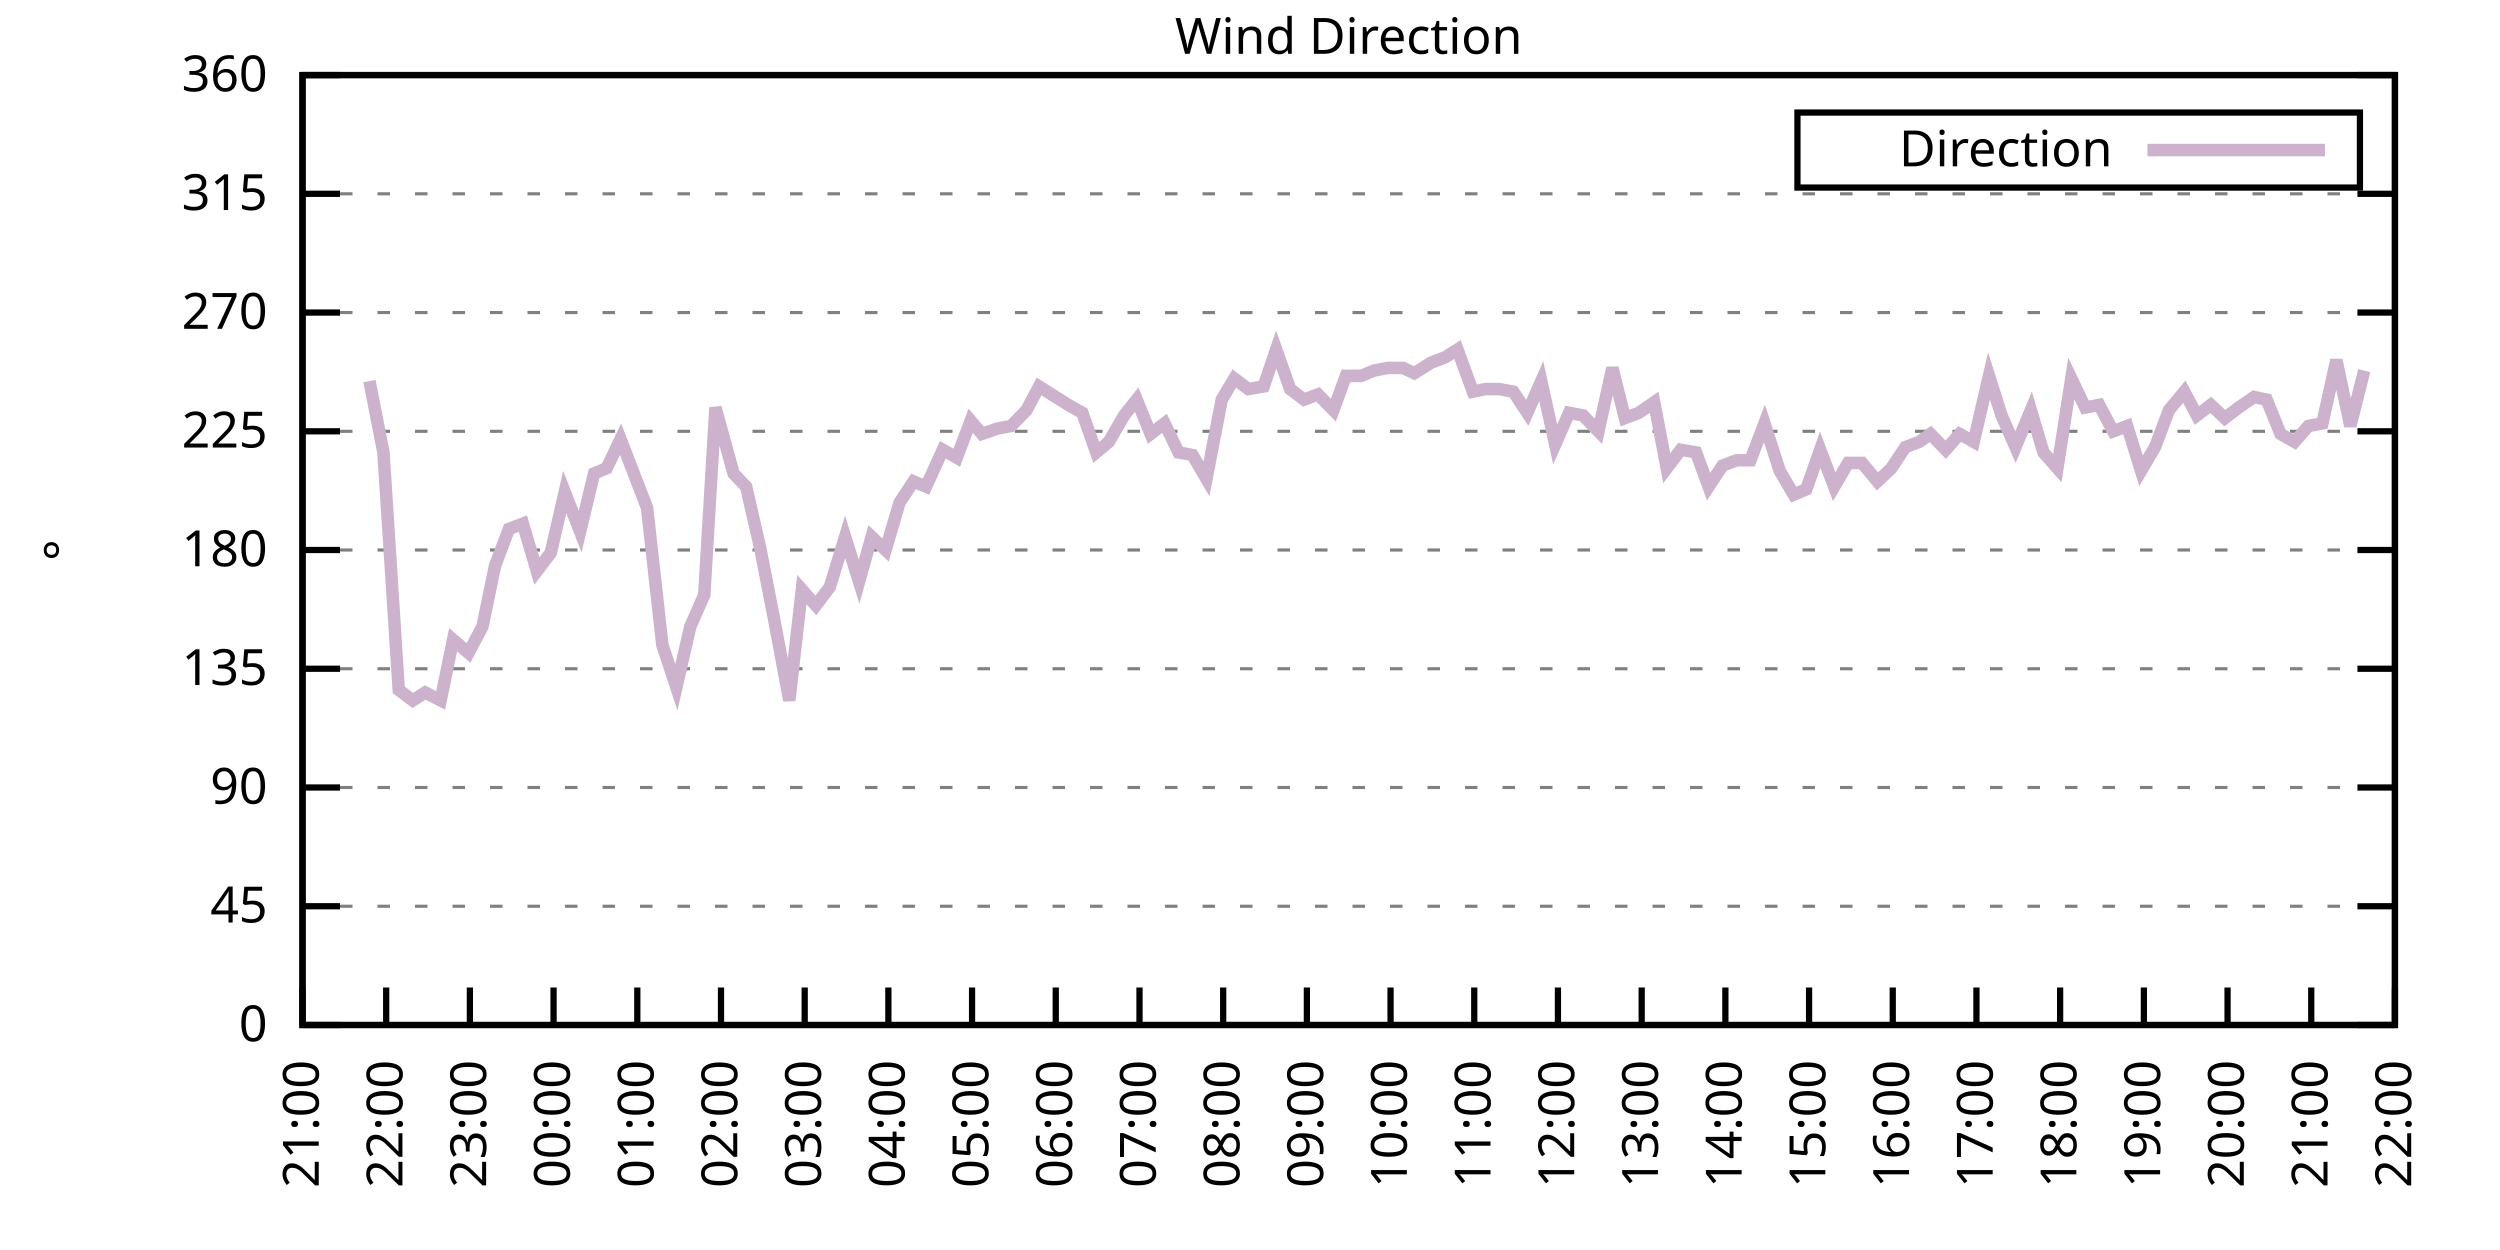
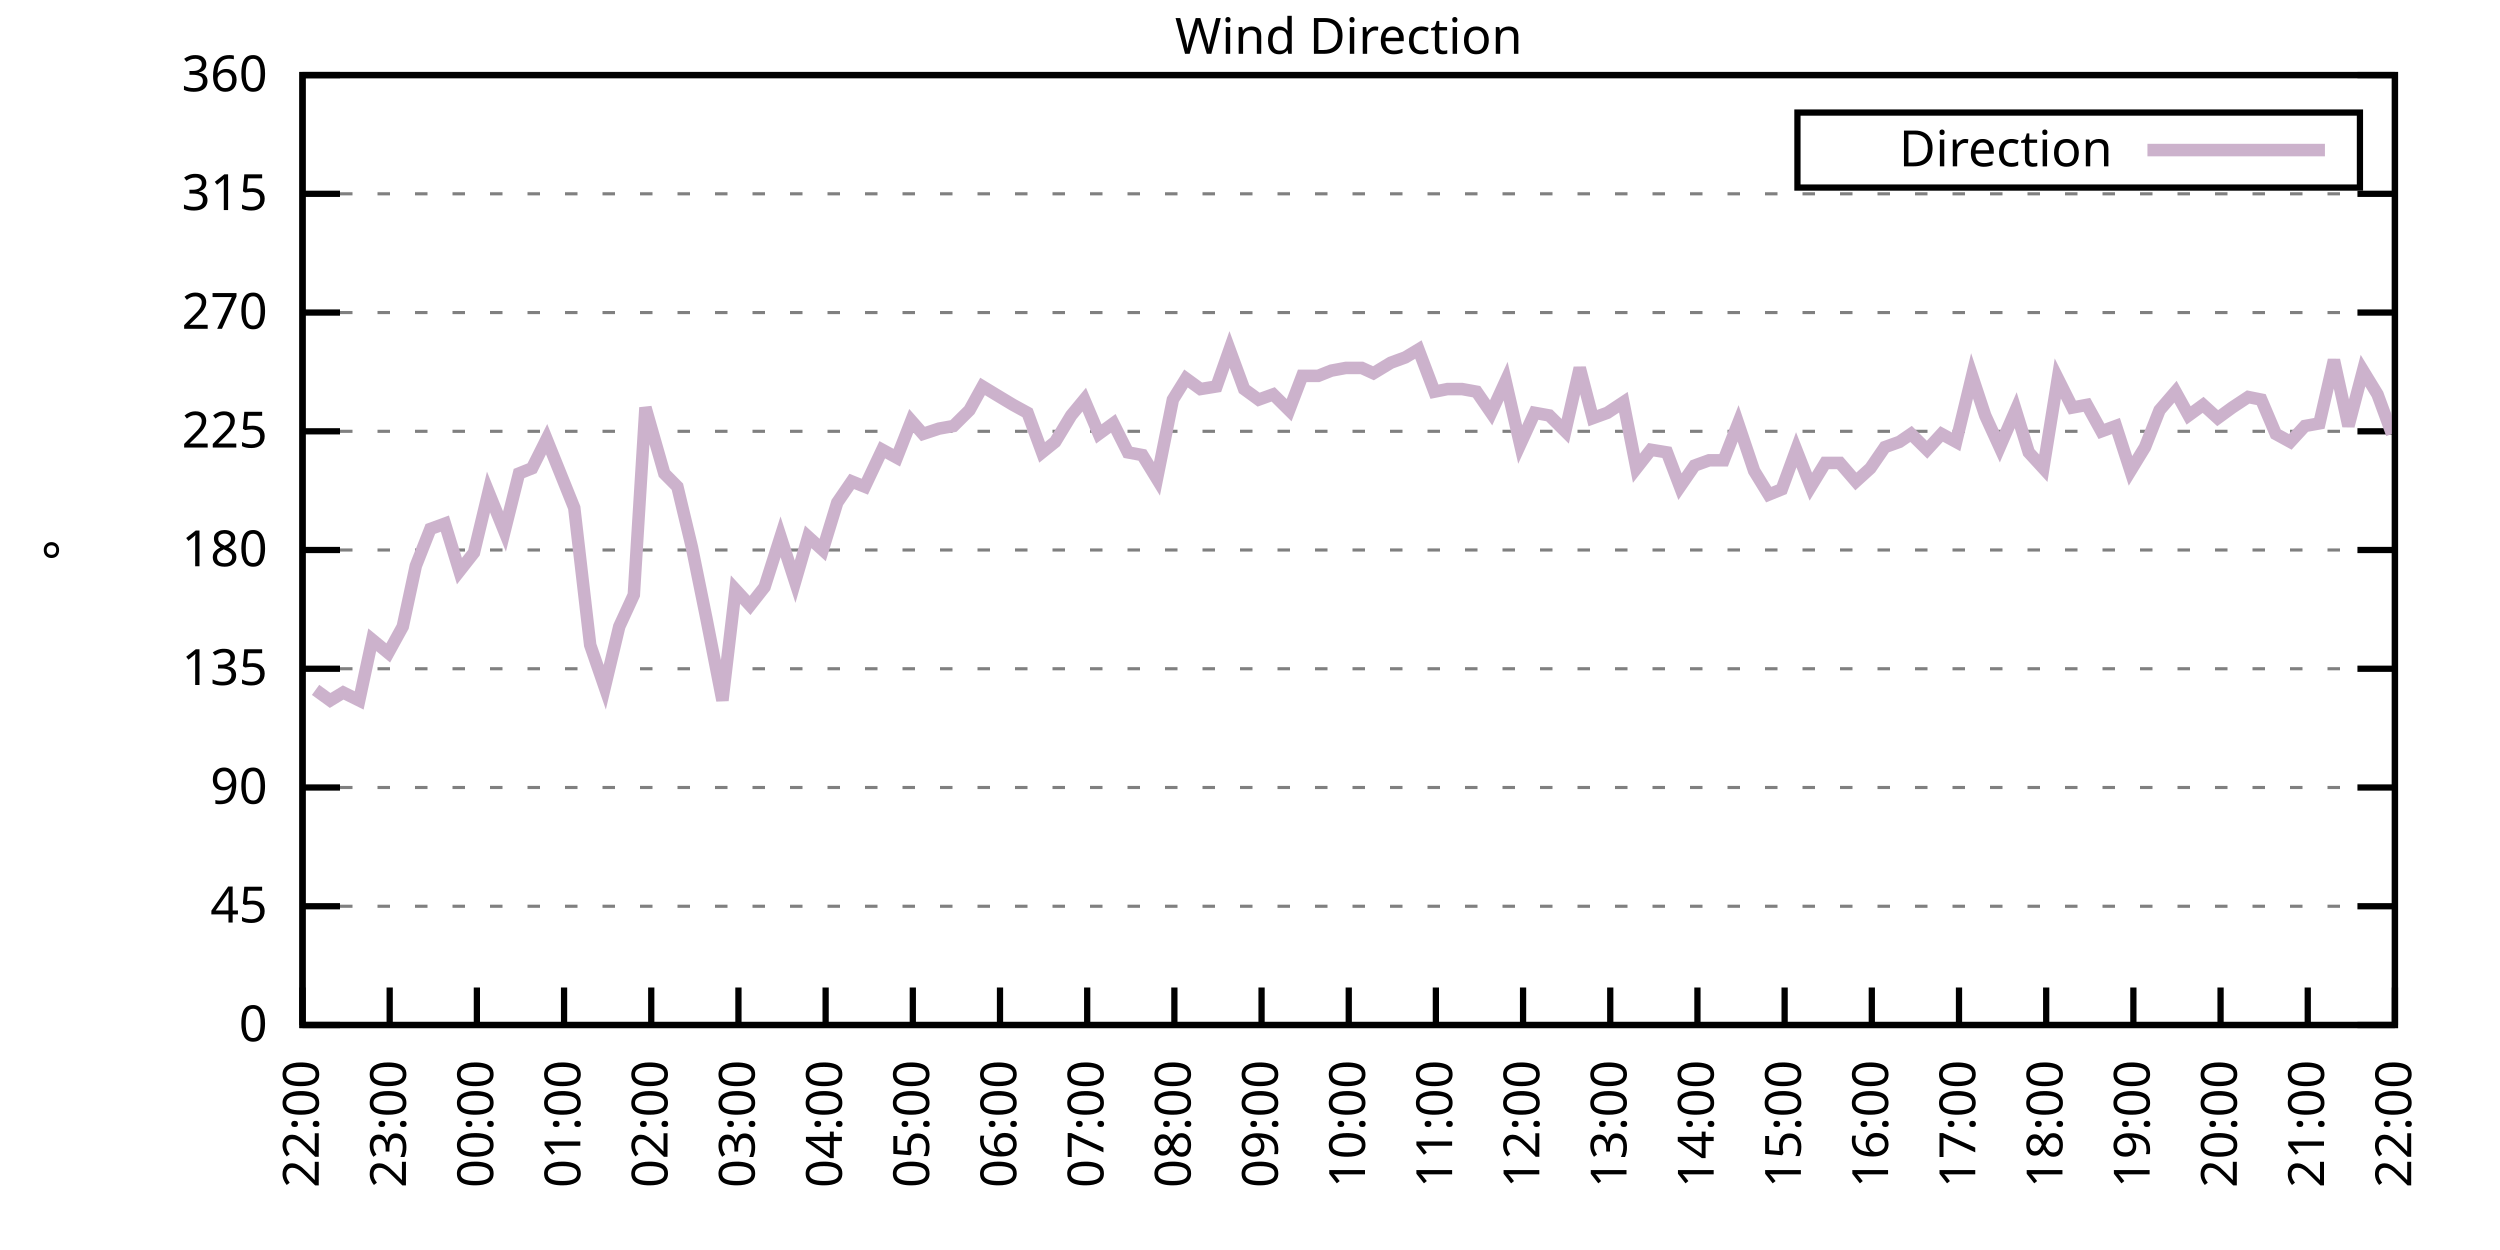
<svg xmlns="http://www.w3.org/2000/svg" xmlns:xlink="http://www.w3.org/1999/xlink" width="400" height="200" viewBox="0 0 400 200">
  <g id="gnuplot_canvas">
    <rect x="0" y="0" width="400" height="200" fill="none" />
    <defs>
      <circle id="gpDot" r="0.5" stroke-width="0.5" stroke="currentColor" />
      <path id="gpPt0" stroke-width="0.333" stroke="currentColor" d="M-1,0 h2 M0,-1 v2" />
      <path id="gpPt1" stroke-width="0.333" stroke="currentColor" d="M-1,-1 L1,1 M1,-1 L-1,1" />
      <path id="gpPt2" stroke-width="0.333" stroke="currentColor" d="M-1,0 L1,0 M0,-1 L0,1 M-1,-1 L1,1 M-1,1 L1,-1" />
      <rect id="gpPt3" stroke-width="0.333" stroke="currentColor" x="-1" y="-1" width="2" height="2" />
      <rect id="gpPt4" stroke-width="0.333" stroke="currentColor" fill="currentColor" x="-1" y="-1" width="2" height="2" />
      <circle id="gpPt5" stroke-width="0.333" stroke="currentColor" cx="0" cy="0" r="1" />
      <use xlink:href="#gpPt5" id="gpPt6" fill="currentColor" stroke="none" />
      <path id="gpPt7" stroke-width="0.333" stroke="currentColor" d="M0,-1.33 L-1.33,0.67 L1.33,0.67 z" />
      <use xlink:href="#gpPt7" id="gpPt8" fill="currentColor" stroke="none" />
      <use xlink:href="#gpPt7" id="gpPt9" stroke="currentColor" transform="rotate(180)" />
      <use xlink:href="#gpPt9" id="gpPt10" fill="currentColor" stroke="none" />
      <use xlink:href="#gpPt3" id="gpPt11" stroke="currentColor" transform="rotate(45)" />
      <use xlink:href="#gpPt11" id="gpPt12" fill="currentColor" stroke="none" />
      <path id="gpPt13" stroke-width="0.333" stroke="currentColor" d="M0,1.330 L1.265,0.411 L0.782,-1.067 L-0.782,-1.076 L-1.265,0.411 z" />
      <use xlink:href="#gpPt13" id="gpPt14" fill="currentColor" stroke="none" />
      <filter id="textbox" filterUnits="objectBoundingBox" x="0" y="0" height="1" width="1">
        <feFlood flood-color="white" flood-opacity="1" result="bgnd" />
        <feComposite in="SourceGraphic" in2="bgnd" operator="atop" />
      </filter>
      <filter id="greybox" filterUnits="objectBoundingBox" x="0" y="0" height="1" width="1">
        <feFlood flood-color="lightgrey" flood-opacity="1" result="grey" />
        <feComposite in="SourceGraphic" in2="grey" operator="atop" />
      </filter>
    </defs>
    <g fill="none" color="white" stroke="currentColor" stroke-width="1.00" stroke-linecap="butt" stroke-linejoin="miter">
</g>
    <g fill="none" color="black" stroke="currentColor" stroke-width="1.00" stroke-linecap="butt" stroke-linejoin="miter">
      <g stroke="none" shape-rendering="crispEdges">
        <polygon fill="rgb(255, 255, 255)" points="48.40,164.00 383.18,164.00 383.18,12.02 48.40,12.02 " />
      </g>
    </g>
    <g fill="none" color="black" stroke="currentColor" stroke-width="1.00" stroke-linecap="butt" stroke-linejoin="miter">
</g>
    <g fill="none" color="black" stroke="black" stroke-width="0.50" stroke-linecap="butt" stroke-linejoin="miter">
</g>
    <g fill="none" color="gray" stroke="currentColor" stroke-width="0.50" stroke-linecap="butt" stroke-linejoin="miter">
      <path stroke="gray" stroke-dasharray="2,4" class="gridline" d="M48.40,164.00 L383.19,164.00  " />
    </g>
    <g fill="none" color="gray" stroke="gray" stroke-width="1.00" stroke-linecap="butt" stroke-linejoin="miter">
</g>
    <g fill="none" color="black" stroke="currentColor" stroke-width="1.00" stroke-linecap="butt" stroke-linejoin="miter">
      <path stroke="black" d="M48.40,164.00 L54.40,164.00 M383.19,164.00 L377.19,164.00  " />
      <g transform="translate(42.80,166.60)" stroke="none" fill="black" font-family="Sans" font-size="8.00" text-anchor="end">
        <text>
          <tspan font-family="Sans"> 0</tspan>
        </text>
      </g>
    </g>
    <g fill="none" color="black" stroke="currentColor" stroke-width="1.00" stroke-linecap="butt" stroke-linejoin="miter">
</g>
    <g fill="none" color="black" stroke="black" stroke-width="0.50" stroke-linecap="butt" stroke-linejoin="miter">
</g>
    <g fill="none" color="gray" stroke="currentColor" stroke-width="0.50" stroke-linecap="butt" stroke-linejoin="miter">
      <path stroke="gray" stroke-dasharray="2,4" class="gridline" d="M48.40,145.00 L383.19,145.00  " />
    </g>
    <g fill="none" color="gray" stroke="gray" stroke-width="1.00" stroke-linecap="butt" stroke-linejoin="miter">
</g>
    <g fill="none" color="black" stroke="currentColor" stroke-width="1.00" stroke-linecap="butt" stroke-linejoin="miter">
      <path stroke="black" d="M48.40,145.00 L54.40,145.00 M383.19,145.00 L377.19,145.00  " />
      <g transform="translate(42.80,147.60)" stroke="none" fill="black" font-family="Sans" font-size="8.00" text-anchor="end">
        <text>
          <tspan font-family="Sans"> 45</tspan>
        </text>
      </g>
    </g>
    <g fill="none" color="black" stroke="currentColor" stroke-width="1.00" stroke-linecap="butt" stroke-linejoin="miter">
</g>
    <g fill="none" color="black" stroke="black" stroke-width="0.50" stroke-linecap="butt" stroke-linejoin="miter">
</g>
    <g fill="none" color="gray" stroke="currentColor" stroke-width="0.50" stroke-linecap="butt" stroke-linejoin="miter">
      <path stroke="gray" stroke-dasharray="2,4" class="gridline" d="M48.40,126.00 L383.19,126.00  " />
    </g>
    <g fill="none" color="gray" stroke="gray" stroke-width="1.00" stroke-linecap="butt" stroke-linejoin="miter">
</g>
    <g fill="none" color="black" stroke="currentColor" stroke-width="1.00" stroke-linecap="butt" stroke-linejoin="miter">
      <path stroke="black" d="M48.40,126.00 L54.40,126.00 M383.19,126.00 L377.19,126.00  " />
      <g transform="translate(42.80,128.60)" stroke="none" fill="black" font-family="Sans" font-size="8.00" text-anchor="end">
        <text>
          <tspan font-family="Sans"> 90</tspan>
        </text>
      </g>
    </g>
    <g fill="none" color="black" stroke="currentColor" stroke-width="1.00" stroke-linecap="butt" stroke-linejoin="miter">
</g>
    <g fill="none" color="black" stroke="black" stroke-width="0.50" stroke-linecap="butt" stroke-linejoin="miter">
</g>
    <g fill="none" color="gray" stroke="currentColor" stroke-width="0.50" stroke-linecap="butt" stroke-linejoin="miter">
      <path stroke="gray" stroke-dasharray="2,4" class="gridline" d="M48.40,107.00 L383.19,107.00  " />
    </g>
    <g fill="none" color="gray" stroke="gray" stroke-width="1.00" stroke-linecap="butt" stroke-linejoin="miter">
</g>
    <g fill="none" color="black" stroke="currentColor" stroke-width="1.00" stroke-linecap="butt" stroke-linejoin="miter">
      <path stroke="black" d="M48.40,107.00 L54.40,107.00 M383.19,107.00 L377.19,107.00  " />
      <g transform="translate(42.80,109.60)" stroke="none" fill="black" font-family="Sans" font-size="8.00" text-anchor="end">
        <text>
          <tspan font-family="Sans"> 135</tspan>
        </text>
      </g>
    </g>
    <g fill="none" color="black" stroke="currentColor" stroke-width="1.00" stroke-linecap="butt" stroke-linejoin="miter">
</g>
    <g fill="none" color="black" stroke="black" stroke-width="0.50" stroke-linecap="butt" stroke-linejoin="miter">
</g>
    <g fill="none" color="gray" stroke="currentColor" stroke-width="0.50" stroke-linecap="butt" stroke-linejoin="miter">
      <path stroke="gray" stroke-dasharray="2,4" class="gridline" d="M48.40,88.00 L383.19,88.00  " />
    </g>
    <g fill="none" color="gray" stroke="gray" stroke-width="1.00" stroke-linecap="butt" stroke-linejoin="miter">
</g>
    <g fill="none" color="black" stroke="currentColor" stroke-width="1.00" stroke-linecap="butt" stroke-linejoin="miter">
      <path stroke="black" d="M48.40,88.00 L54.40,88.00 M383.19,88.00 L377.19,88.00  " />
      <g transform="translate(42.80,90.60)" stroke="none" fill="black" font-family="Sans" font-size="8.00" text-anchor="end">
        <text>
          <tspan font-family="Sans"> 180</tspan>
        </text>
      </g>
    </g>
    <g fill="none" color="black" stroke="currentColor" stroke-width="1.00" stroke-linecap="butt" stroke-linejoin="miter">
</g>
    <g fill="none" color="black" stroke="black" stroke-width="0.50" stroke-linecap="butt" stroke-linejoin="miter">
</g>
    <g fill="none" color="gray" stroke="currentColor" stroke-width="0.50" stroke-linecap="butt" stroke-linejoin="miter">
      <path stroke="gray" stroke-dasharray="2,4" class="gridline" d="M48.40,69.01 L383.19,69.01  " />
    </g>
    <g fill="none" color="gray" stroke="gray" stroke-width="1.00" stroke-linecap="butt" stroke-linejoin="miter">
</g>
    <g fill="none" color="black" stroke="currentColor" stroke-width="1.00" stroke-linecap="butt" stroke-linejoin="miter">
      <path stroke="black" d="M48.40,69.01 L54.40,69.01 M383.19,69.01 L377.19,69.01  " />
      <g transform="translate(42.80,71.61)" stroke="none" fill="black" font-family="Sans" font-size="8.00" text-anchor="end">
        <text>
          <tspan font-family="Sans"> 225</tspan>
        </text>
      </g>
    </g>
    <g fill="none" color="black" stroke="currentColor" stroke-width="1.00" stroke-linecap="butt" stroke-linejoin="miter">
</g>
    <g fill="none" color="black" stroke="black" stroke-width="0.50" stroke-linecap="butt" stroke-linejoin="miter">
</g>
    <g fill="none" color="gray" stroke="currentColor" stroke-width="0.50" stroke-linecap="butt" stroke-linejoin="miter">
      <path stroke="gray" stroke-dasharray="2,4" class="gridline" d="M48.40,50.01 L383.19,50.01  " />
    </g>
    <g fill="none" color="gray" stroke="gray" stroke-width="1.00" stroke-linecap="butt" stroke-linejoin="miter">
</g>
    <g fill="none" color="black" stroke="currentColor" stroke-width="1.00" stroke-linecap="butt" stroke-linejoin="miter">
      <path stroke="black" d="M48.40,50.01 L54.40,50.01 M383.19,50.01 L377.19,50.01  " />
      <g transform="translate(42.80,52.61)" stroke="none" fill="black" font-family="Sans" font-size="8.00" text-anchor="end">
        <text>
          <tspan font-family="Sans"> 270</tspan>
        </text>
      </g>
    </g>
    <g fill="none" color="black" stroke="currentColor" stroke-width="1.00" stroke-linecap="butt" stroke-linejoin="miter">
</g>
    <g fill="none" color="black" stroke="black" stroke-width="0.50" stroke-linecap="butt" stroke-linejoin="miter">
</g>
    <g fill="none" color="gray" stroke="currentColor" stroke-width="0.50" stroke-linecap="butt" stroke-linejoin="miter">
      <path stroke="gray" stroke-dasharray="2,4" class="gridline" d="M48.40,31.01 L383.19,31.01  " />
    </g>
    <g fill="none" color="gray" stroke="gray" stroke-width="1.00" stroke-linecap="butt" stroke-linejoin="miter">
</g>
    <g fill="none" color="black" stroke="currentColor" stroke-width="1.00" stroke-linecap="butt" stroke-linejoin="miter">
      <path stroke="black" d="M48.40,31.01 L54.40,31.01 M383.19,31.01 L377.19,31.01  " />
      <g transform="translate(42.80,33.61)" stroke="none" fill="black" font-family="Sans" font-size="8.00" text-anchor="end">
        <text>
          <tspan font-family="Sans"> 315</tspan>
        </text>
      </g>
    </g>
    <g fill="none" color="black" stroke="currentColor" stroke-width="1.00" stroke-linecap="butt" stroke-linejoin="miter">
</g>
    <g fill="none" color="black" stroke="black" stroke-width="0.50" stroke-linecap="butt" stroke-linejoin="miter">
</g>
    <g fill="none" color="gray" stroke="currentColor" stroke-width="0.50" stroke-linecap="butt" stroke-linejoin="miter">
      <path stroke="gray" stroke-dasharray="2,4" class="gridline" d="M48.40,12.01 L383.19,12.01  " />
    </g>
    <g fill="none" color="gray" stroke="gray" stroke-width="1.00" stroke-linecap="butt" stroke-linejoin="miter">
</g>
    <g fill="none" color="black" stroke="currentColor" stroke-width="1.00" stroke-linecap="butt" stroke-linejoin="miter">
      <path stroke="black" d="M48.40,12.01 L54.40,12.01 M383.19,12.01 L377.19,12.01  " />
      <g transform="translate(42.80,14.61)" stroke="none" fill="black" font-family="Sans" font-size="8.00" text-anchor="end">
        <text>
          <tspan font-family="Sans"> 360</tspan>
        </text>
      </g>
    </g>
    <g fill="none" color="black" stroke="currentColor" stroke-width="1.00" stroke-linecap="butt" stroke-linejoin="miter">
      <path stroke="black" d="M48.40,164.00 L48.40,158.00  " />
      <g transform="translate(51.00,169.60) rotate(270.00)" stroke="none" fill="black" font-family="Sans" font-size="8.00" text-anchor="end">
        <text>
-           <tspan font-family="Sans">21:00</tspan>
-         </text>
-       </g>
-     </g>
-     <g fill="none" color="black" stroke="currentColor" stroke-width="1.00" stroke-linecap="butt" stroke-linejoin="miter">
-       <path stroke="black" d="M61.79,164.00 L61.79,158.00  " />
-       <g transform="translate(64.39,169.60) rotate(270.00)" stroke="none" fill="black" font-family="Sans" font-size="8.00" text-anchor="end">
-         <text>
          <tspan font-family="Sans">22:00</tspan>
        </text>
      </g>
    </g>
    <g fill="none" color="black" stroke="currentColor" stroke-width="1.00" stroke-linecap="butt" stroke-linejoin="miter">
-       <path stroke="black" d="M75.18,164.00 L75.18,158.00  " />
-       <g transform="translate(77.78,169.60) rotate(270.00)" stroke="none" fill="black" font-family="Sans" font-size="8.00" text-anchor="end">
+       <path stroke="black" d="M62.35,164.00 L62.35,158.00  " />
+       <g transform="translate(64.95,169.60) rotate(270.00)" stroke="none" fill="black" font-family="Sans" font-size="8.00" text-anchor="end">
        <text>
          <tspan font-family="Sans">23:00</tspan>
        </text>
      </g>
    </g>
    <g fill="none" color="black" stroke="currentColor" stroke-width="1.00" stroke-linecap="butt" stroke-linejoin="miter">
-       <path stroke="black" d="M88.57,164.00 L88.57,158.00  " />
-       <g transform="translate(91.17,169.60) rotate(270.00)" stroke="none" fill="black" font-family="Sans" font-size="8.00" text-anchor="end">
+       <path stroke="black" d="M76.30,164.00 L76.30,158.00  " />
+       <g transform="translate(78.90,169.60) rotate(270.00)" stroke="none" fill="black" font-family="Sans" font-size="8.00" text-anchor="end">
        <text>
          <tspan font-family="Sans">00:00</tspan>
        </text>
      </g>
    </g>
    <g fill="none" color="black" stroke="currentColor" stroke-width="1.00" stroke-linecap="butt" stroke-linejoin="miter">
-       <path stroke="black" d="M101.97,164.00 L101.97,158.00  " />
-       <g transform="translate(104.57,169.60) rotate(270.00)" stroke="none" fill="black" font-family="Sans" font-size="8.00" text-anchor="end">
+       <path stroke="black" d="M90.25,164.00 L90.25,158.00  " />
+       <g transform="translate(92.85,169.60) rotate(270.00)" stroke="none" fill="black" font-family="Sans" font-size="8.00" text-anchor="end">
        <text>
          <tspan font-family="Sans">01:00</tspan>
        </text>
      </g>
    </g>
    <g fill="none" color="black" stroke="currentColor" stroke-width="1.00" stroke-linecap="butt" stroke-linejoin="miter">
-       <path stroke="black" d="M115.36,164.00 L115.36,158.00  " />
-       <g transform="translate(117.96,169.60) rotate(270.00)" stroke="none" fill="black" font-family="Sans" font-size="8.00" text-anchor="end">
+       <path stroke="black" d="M104.20,164.00 L104.20,158.00  " />
+       <g transform="translate(106.80,169.60) rotate(270.00)" stroke="none" fill="black" font-family="Sans" font-size="8.00" text-anchor="end">
        <text>
          <tspan font-family="Sans">02:00</tspan>
        </text>
      </g>
    </g>
    <g fill="none" color="black" stroke="currentColor" stroke-width="1.00" stroke-linecap="butt" stroke-linejoin="miter">
-       <path stroke="black" d="M128.75,164.00 L128.75,158.00  " />
-       <g transform="translate(131.35,169.60) rotate(270.00)" stroke="none" fill="black" font-family="Sans" font-size="8.00" text-anchor="end">
+       <path stroke="black" d="M118.15,164.00 L118.15,158.00  " />
+       <g transform="translate(120.75,169.60) rotate(270.00)" stroke="none" fill="black" font-family="Sans" font-size="8.00" text-anchor="end">
        <text>
          <tspan font-family="Sans">03:00</tspan>
        </text>
      </g>
    </g>
    <g fill="none" color="black" stroke="currentColor" stroke-width="1.00" stroke-linecap="butt" stroke-linejoin="miter">
-       <path stroke="black" d="M142.14,164.00 L142.14,158.00  " />
-       <g transform="translate(144.74,169.60) rotate(270.00)" stroke="none" fill="black" font-family="Sans" font-size="8.00" text-anchor="end">
+       <path stroke="black" d="M132.10,164.00 L132.10,158.00  " />
+       <g transform="translate(134.70,169.60) rotate(270.00)" stroke="none" fill="black" font-family="Sans" font-size="8.00" text-anchor="end">
        <text>
          <tspan font-family="Sans">04:00</tspan>
        </text>
      </g>
    </g>
    <g fill="none" color="black" stroke="currentColor" stroke-width="1.00" stroke-linecap="butt" stroke-linejoin="miter">
-       <path stroke="black" d="M155.53,164.00 L155.53,158.00  " />
-       <g transform="translate(158.13,169.60) rotate(270.00)" stroke="none" fill="black" font-family="Sans" font-size="8.00" text-anchor="end">
+       <path stroke="black" d="M146.05,164.00 L146.05,158.00  " />
+       <g transform="translate(148.65,169.60) rotate(270.00)" stroke="none" fill="black" font-family="Sans" font-size="8.00" text-anchor="end">
        <text>
          <tspan font-family="Sans">05:00</tspan>
        </text>
      </g>
    </g>
    <g fill="none" color="black" stroke="currentColor" stroke-width="1.00" stroke-linecap="butt" stroke-linejoin="miter">
-       <path stroke="black" d="M168.92,164.00 L168.92,158.00  " />
-       <g transform="translate(171.52,169.60) rotate(270.00)" stroke="none" fill="black" font-family="Sans" font-size="8.00" text-anchor="end">
+       <path stroke="black" d="M160.00,164.00 L160.00,158.00  " />
+       <g transform="translate(162.60,169.60) rotate(270.00)" stroke="none" fill="black" font-family="Sans" font-size="8.00" text-anchor="end">
        <text>
          <tspan font-family="Sans">06:00</tspan>
        </text>
      </g>
    </g>
    <g fill="none" color="black" stroke="currentColor" stroke-width="1.00" stroke-linecap="butt" stroke-linejoin="miter">
-       <path stroke="black" d="M182.32,164.00 L182.32,158.00  " />
-       <g transform="translate(184.92,169.60) rotate(270.00)" stroke="none" fill="black" font-family="Sans" font-size="8.00" text-anchor="end">
+       <path stroke="black" d="M173.95,164.00 L173.95,158.00  " />
+       <g transform="translate(176.55,169.60) rotate(270.00)" stroke="none" fill="black" font-family="Sans" font-size="8.00" text-anchor="end">
        <text>
          <tspan font-family="Sans">07:00</tspan>
        </text>
      </g>
    </g>
    <g fill="none" color="black" stroke="currentColor" stroke-width="1.00" stroke-linecap="butt" stroke-linejoin="miter">
-       <path stroke="black" d="M195.71,164.00 L195.71,158.00  " />
-       <g transform="translate(198.31,169.60) rotate(270.00)" stroke="none" fill="black" font-family="Sans" font-size="8.00" text-anchor="end">
+       <path stroke="black" d="M187.90,164.00 L187.90,158.00  " />
+       <g transform="translate(190.50,169.60) rotate(270.00)" stroke="none" fill="black" font-family="Sans" font-size="8.00" text-anchor="end">
        <text>
          <tspan font-family="Sans">08:00</tspan>
        </text>
      </g>
    </g>
    <g fill="none" color="black" stroke="currentColor" stroke-width="1.00" stroke-linecap="butt" stroke-linejoin="miter">
-       <path stroke="black" d="M209.10,164.00 L209.10,158.00  " />
-       <g transform="translate(211.70,169.60) rotate(270.00)" stroke="none" fill="black" font-family="Sans" font-size="8.00" text-anchor="end">
+       <path stroke="black" d="M201.85,164.00 L201.85,158.00  " />
+       <g transform="translate(204.45,169.60) rotate(270.00)" stroke="none" fill="black" font-family="Sans" font-size="8.00" text-anchor="end">
        <text>
          <tspan font-family="Sans">09:00</tspan>
        </text>
      </g>
    </g>
    <g fill="none" color="black" stroke="currentColor" stroke-width="1.00" stroke-linecap="butt" stroke-linejoin="miter">
-       <path stroke="black" d="M222.49,164.00 L222.49,158.00  " />
-       <g transform="translate(225.09,169.60) rotate(270.00)" stroke="none" fill="black" font-family="Sans" font-size="8.00" text-anchor="end">
+       <path stroke="black" d="M215.80,164.00 L215.80,158.00  " />
+       <g transform="translate(218.40,169.60) rotate(270.00)" stroke="none" fill="black" font-family="Sans" font-size="8.00" text-anchor="end">
        <text>
          <tspan font-family="Sans">10:00</tspan>
        </text>
      </g>
    </g>
    <g fill="none" color="black" stroke="currentColor" stroke-width="1.00" stroke-linecap="butt" stroke-linejoin="miter">
-       <path stroke="black" d="M235.88,164.00 L235.88,158.00  " />
-       <g transform="translate(238.48,169.60) rotate(270.00)" stroke="none" fill="black" font-family="Sans" font-size="8.00" text-anchor="end">
+       <path stroke="black" d="M229.74,164.00 L229.74,158.00  " />
+       <g transform="translate(232.34,169.60) rotate(270.00)" stroke="none" fill="black" font-family="Sans" font-size="8.00" text-anchor="end">
        <text>
          <tspan font-family="Sans">11:00</tspan>
        </text>
      </g>
    </g>
    <g fill="none" color="black" stroke="currentColor" stroke-width="1.00" stroke-linecap="butt" stroke-linejoin="miter">
-       <path stroke="black" d="M249.27,164.00 L249.27,158.00  " />
-       <g transform="translate(251.87,169.60) rotate(270.00)" stroke="none" fill="black" font-family="Sans" font-size="8.00" text-anchor="end">
+       <path stroke="black" d="M243.69,164.00 L243.69,158.00  " />
+       <g transform="translate(246.29,169.60) rotate(270.00)" stroke="none" fill="black" font-family="Sans" font-size="8.00" text-anchor="end">
        <text>
          <tspan font-family="Sans">12:00</tspan>
        </text>
      </g>
    </g>
    <g fill="none" color="black" stroke="currentColor" stroke-width="1.00" stroke-linecap="butt" stroke-linejoin="miter">
-       <path stroke="black" d="M262.67,164.00 L262.67,158.00  " />
-       <g transform="translate(265.27,169.60) rotate(270.00)" stroke="none" fill="black" font-family="Sans" font-size="8.00" text-anchor="end">
+       <path stroke="black" d="M257.64,164.00 L257.64,158.00  " />
+       <g transform="translate(260.24,169.60) rotate(270.00)" stroke="none" fill="black" font-family="Sans" font-size="8.00" text-anchor="end">
        <text>
          <tspan font-family="Sans">13:00</tspan>
        </text>
      </g>
    </g>
    <g fill="none" color="black" stroke="currentColor" stroke-width="1.00" stroke-linecap="butt" stroke-linejoin="miter">
-       <path stroke="black" d="M276.06,164.00 L276.06,158.00  " />
-       <g transform="translate(278.66,169.60) rotate(270.00)" stroke="none" fill="black" font-family="Sans" font-size="8.00" text-anchor="end">
+       <path stroke="black" d="M271.59,164.00 L271.59,158.00  " />
+       <g transform="translate(274.19,169.60) rotate(270.00)" stroke="none" fill="black" font-family="Sans" font-size="8.00" text-anchor="end">
        <text>
          <tspan font-family="Sans">14:00</tspan>
        </text>
      </g>
    </g>
    <g fill="none" color="black" stroke="currentColor" stroke-width="1.00" stroke-linecap="butt" stroke-linejoin="miter">
-       <path stroke="black" d="M289.45,164.00 L289.45,158.00  " />
-       <g transform="translate(292.05,169.60) rotate(270.00)" stroke="none" fill="black" font-family="Sans" font-size="8.00" text-anchor="end">
+       <path stroke="black" d="M285.54,164.00 L285.54,158.00  " />
+       <g transform="translate(288.14,169.60) rotate(270.00)" stroke="none" fill="black" font-family="Sans" font-size="8.00" text-anchor="end">
        <text>
          <tspan font-family="Sans">15:00</tspan>
        </text>
      </g>
    </g>
    <g fill="none" color="black" stroke="currentColor" stroke-width="1.00" stroke-linecap="butt" stroke-linejoin="miter">
-       <path stroke="black" d="M302.84,164.00 L302.84,158.00  " />
-       <g transform="translate(305.44,169.60) rotate(270.00)" stroke="none" fill="black" font-family="Sans" font-size="8.00" text-anchor="end">
+       <path stroke="black" d="M299.49,164.00 L299.49,158.00  " />
+       <g transform="translate(302.09,169.60) rotate(270.00)" stroke="none" fill="black" font-family="Sans" font-size="8.00" text-anchor="end">
        <text>
          <tspan font-family="Sans">16:00</tspan>
        </text>
      </g>
    </g>
    <g fill="none" color="black" stroke="currentColor" stroke-width="1.00" stroke-linecap="butt" stroke-linejoin="miter">
-       <path stroke="black" d="M316.23,164.00 L316.23,158.00  " />
-       <g transform="translate(318.83,169.60) rotate(270.00)" stroke="none" fill="black" font-family="Sans" font-size="8.00" text-anchor="end">
+       <path stroke="black" d="M313.44,164.00 L313.44,158.00  " />
+       <g transform="translate(316.04,169.60) rotate(270.00)" stroke="none" fill="black" font-family="Sans" font-size="8.00" text-anchor="end">
        <text>
          <tspan font-family="Sans">17:00</tspan>
        </text>
      </g>
    </g>
    <g fill="none" color="black" stroke="currentColor" stroke-width="1.00" stroke-linecap="butt" stroke-linejoin="miter">
-       <path stroke="black" d="M329.62,164.00 L329.62,158.00  " />
-       <g transform="translate(332.22,169.60) rotate(270.00)" stroke="none" fill="black" font-family="Sans" font-size="8.00" text-anchor="end">
+       <path stroke="black" d="M327.39,164.00 L327.39,158.00  " />
+       <g transform="translate(329.99,169.60) rotate(270.00)" stroke="none" fill="black" font-family="Sans" font-size="8.00" text-anchor="end">
        <text>
          <tspan font-family="Sans">18:00</tspan>
        </text>
      </g>
    </g>
    <g fill="none" color="black" stroke="currentColor" stroke-width="1.00" stroke-linecap="butt" stroke-linejoin="miter">
-       <path stroke="black" d="M343.02,164.00 L343.02,158.00  " />
-       <g transform="translate(345.62,169.60) rotate(270.00)" stroke="none" fill="black" font-family="Sans" font-size="8.00" text-anchor="end">
+       <path stroke="black" d="M341.34,164.00 L341.34,158.00  " />
+       <g transform="translate(343.94,169.60) rotate(270.00)" stroke="none" fill="black" font-family="Sans" font-size="8.00" text-anchor="end">
        <text>
          <tspan font-family="Sans">19:00</tspan>
        </text>
      </g>
    </g>
    <g fill="none" color="black" stroke="currentColor" stroke-width="1.00" stroke-linecap="butt" stroke-linejoin="miter">
-       <path stroke="black" d="M356.41,164.00 L356.41,158.00  " />
-       <g transform="translate(359.01,169.60) rotate(270.00)" stroke="none" fill="black" font-family="Sans" font-size="8.00" text-anchor="end">
+       <path stroke="black" d="M355.29,164.00 L355.29,158.00  " />
+       <g transform="translate(357.89,169.60) rotate(270.00)" stroke="none" fill="black" font-family="Sans" font-size="8.00" text-anchor="end">
        <text>
          <tspan font-family="Sans">20:00</tspan>
        </text>
      </g>
    </g>
    <g fill="none" color="black" stroke="currentColor" stroke-width="1.00" stroke-linecap="butt" stroke-linejoin="miter">
-       <path stroke="black" d="M369.80,164.00 L369.80,158.00  " />
-       <g transform="translate(372.40,169.60) rotate(270.00)" stroke="none" fill="black" font-family="Sans" font-size="8.00" text-anchor="end">
+       <path stroke="black" d="M369.24,164.00 L369.24,158.00  " />
+       <g transform="translate(371.84,169.60) rotate(270.00)" stroke="none" fill="black" font-family="Sans" font-size="8.00" text-anchor="end">
        <text>
          <tspan font-family="Sans">21:00</tspan>
        </text>
      </g>
    </g>
    <g fill="none" color="black" stroke="currentColor" stroke-width="1.00" stroke-linecap="butt" stroke-linejoin="miter">
      <path stroke="black" d="M383.19,164.00 L383.19,158.00  " />
      <g transform="translate(385.79,169.60) rotate(270.00)" stroke="none" fill="black" font-family="Sans" font-size="8.00" text-anchor="end">
        <text>
          <tspan font-family="Sans">22:00</tspan>
        </text>
      </g>
    </g>
    <g fill="none" color="black" stroke="currentColor" stroke-width="1.00" stroke-linecap="butt" stroke-linejoin="miter">
</g>
    <g fill="none" color="black" stroke="currentColor" stroke-width="1.00" stroke-linecap="butt" stroke-linejoin="miter">
      <path stroke="black" d="M48.40,12.01 L48.40,164.00 L383.19,164.00 L383.19,12.01 L48.40,12.01 Z  " />
    </g>
    <g fill="none" color="black" stroke="currentColor" stroke-width="1.00" stroke-linecap="butt" stroke-linejoin="miter">
</g>
    <g fill="none" color="black" stroke="currentColor" stroke-width="1.00" stroke-linecap="butt" stroke-linejoin="miter">
      <path stroke="black" d="M287.59,30.01 L287.59,18.01 L377.59,18.01 L377.59,30.01 L287.59,30.01 Z  " />
    </g>
    <g id="Wind_direction_plot_1">
      <g fill="none" color="white" stroke="black" stroke-width="2.00" stroke-linecap="butt" stroke-linejoin="miter">
</g>
      <g fill="none" color="black" stroke="currentColor" stroke-width="2.00" stroke-linecap="butt" stroke-linejoin="miter">
        <g transform="translate(337.99,26.61)" stroke="none" fill="black" font-family="Sans" font-size="8.00" text-anchor="end">
          <text>
            <tspan font-family="Sans">Direction</tspan>
          </text>
        </g>
      </g>
      <g fill="none" color="black" stroke="currentColor" stroke-width="2.00" stroke-linecap="butt" stroke-linejoin="miter">
-         <path stroke="rgb(204, 178, 204)" d="M343.59,24.01 L371.99,24.01 M59.11,60.98 L61.35,72.38 L63.80,110.38 L66.03,112.07 L68.04,110.80 L70.50,112.07   L72.50,102.36 L74.96,104.47 L77.19,100.25 L79.20,90.54 L81.43,84.63 L83.66,83.78 L85.90,91.38 L88.13,88.43   L90.36,78.72 L92.82,85.05 L95.05,75.76 L97.06,74.92 L99.29,70.27 L103.53,81.25 L105.98,103.20 L108.22,109.96   L110.45,100.25 L112.68,95.18 L114.47,65.21 L117.37,75.76 L119.38,77.87 L121.61,87.58 L123.84,98.98 L126.29,112.07   L128.30,94.34 L130.54,96.87 L132.77,93.92 L135.22,85.89 L137.45,93.07 L139.46,85.89 L141.69,88.00 L143.93,80.41   L146.16,77.03 L148.17,77.87 L150.85,71.96 L153.08,73.23 L155.31,67.32 L157.10,69.43 L159.55,68.58 L161.78,68.16   L164.24,65.63 L166.25,61.83 L168.25,63.10 L170.93,64.78 L173.17,66.05 L175.40,72.38 L177.41,70.70 L179.86,66.47   L181.87,63.94 L184.10,69.43 L186.33,67.74 L188.57,72.38 L190.80,72.81 L193.03,76.61 L195.48,63.94 L197.49,60.56   L199.73,62.25 L202.18,61.83 L204.19,55.92 L206.42,62.25 L208.65,63.94 L210.88,63.10 L213.34,65.63 L215.35,60.14   L217.80,60.14 L219.81,59.30 L222.04,58.87 L224.50,58.87 L226.29,59.72 L228.96,58.03 L231.20,57.18 L233.20,55.92   L235.66,62.67 L237.67,62.25 L239.90,62.25 L242.13,62.67 L244.36,66.05 L246.60,60.98 L248.83,71.12 L251.06,66.05   L253.29,66.47 L255.75,69.01 L257.98,58.87 L259.99,66.90 L262.22,66.05 L264.67,64.36 L266.68,74.92 L268.92,71.96   L271.37,72.38 L273.38,77.87 L275.61,74.49 L277.84,73.65 L280.07,73.65 L282.31,67.74 L284.76,75.34 L286.99,79.14   L289.00,78.29 L291.23,71.96 L293.47,77.87 L295.70,74.07 L297.93,74.07 L300.39,77.03 L302.62,74.92 L304.85,71.54   L307.08,70.70 L308.87,69.43 L311.32,71.96 L313.55,69.43 L315.79,70.70 L318.24,60.14 L320.25,66.47 L322.48,71.54   L324.94,65.63 L326.95,72.38 L329.18,74.92 L331.41,60.56 L333.64,65.21 L335.87,64.78 L338.10,69.01 L340.34,68.16   L342.57,75.34 L344.80,71.54 L347.03,65.63 L349.49,62.67 L351.50,66.47 L353.73,64.78 L355.96,66.90 L358.19,65.21   L360.65,63.52 L362.66,63.94 L364.89,69.43 L367.12,70.70 L369.35,68.16 L371.58,67.74 L373.82,57.61 L376.05,68.16   L378.28,59.30  " />
+         <path stroke="rgb(204, 178, 204)" d="M343.59,24.01 L371.99,24.01 M50.49,110.38 L52.82,112.07 L54.91,110.80 L57.47,112.07 L59.56,102.36 L62.12,104.47   L64.44,100.25 L66.53,90.54 L68.86,84.63 L71.18,83.78 L73.51,91.38 L75.83,88.43 L78.16,78.72 L80.72,85.05   L83.04,75.76 L85.13,74.92 L87.46,70.27 L91.88,81.25 L94.43,103.20 L96.76,109.96 L99.08,100.25 L101.41,95.18   L103.27,65.21 L106.29,75.76 L108.38,77.87 L110.71,87.58 L113.03,98.98 L115.59,112.07 L117.68,94.34 L120.01,96.87   L122.33,93.92 L124.89,85.89 L127.22,93.07 L129.31,85.89 L131.63,88.00 L133.96,80.41 L136.28,77.03 L138.37,77.87   L141.16,71.96 L143.49,73.23 L145.81,67.32 L147.67,69.43 L150.23,68.58 L152.56,68.16 L155.11,65.63 L157.21,61.83   L159.30,63.10 L162.09,64.78 L164.41,66.05 L166.74,72.38 L168.83,70.70 L171.39,66.47 L173.48,63.94 L175.81,69.43   L178.13,67.74 L180.46,72.38 L182.78,72.81 L185.11,76.61 L187.66,63.94 L189.76,60.56 L192.08,62.25 L194.64,61.83   L196.73,55.92 L199.06,62.25 L201.38,63.94 L203.71,63.10 L206.26,65.63 L208.36,60.14 L210.91,60.14 L213.01,59.30   L215.33,58.87 L217.89,58.87 L219.75,59.72 L222.54,58.03 L224.86,57.18 L226.95,55.92 L229.51,62.67 L231.60,62.25   L233.93,62.25 L236.25,62.67 L238.58,66.05 L240.90,60.98 L243.23,71.12 L245.55,66.05 L247.88,66.47 L250.44,69.01   L252.76,58.87 L254.85,66.90 L257.18,66.05 L259.74,64.36 L261.83,74.92 L264.15,71.96 L266.71,72.38 L268.80,77.87   L271.13,74.49 L273.45,73.65 L275.78,73.65 L278.10,67.74 L280.66,75.34 L282.99,79.14 L285.08,78.29 L287.40,71.96   L289.73,77.87 L292.05,74.07 L294.38,74.07 L296.94,77.03 L299.26,74.92 L301.58,71.54 L303.91,70.70 L305.77,69.43   L308.33,71.96 L310.65,69.43 L312.98,70.70 L315.53,60.14 L317.63,66.47 L319.95,71.54 L322.51,65.63 L324.60,72.38   L326.93,74.92 L329.25,60.56 L331.58,65.21 L333.90,64.78 L336.23,69.01 L338.55,68.16 L340.88,75.34 L343.20,71.54   L345.53,65.63 L348.08,62.67 L350.18,66.47 L352.50,64.78 L354.83,66.90 L357.15,65.21 L359.71,63.52 L361.80,63.94   L364.13,69.43 L366.45,70.70 L368.78,68.16 L371.10,67.74 L373.43,57.61 L375.75,68.16 L378.08,59.30 L380.40,63.10   L382.73,69.43  " />
      </g>
    </g>
    <g fill="none" color="black" stroke="currentColor" stroke-width="2.00" stroke-linecap="butt" stroke-linejoin="miter">
</g>
    <g fill="none" color="black" stroke="black" stroke-width="1.00" stroke-linecap="butt" stroke-linejoin="miter">
</g>
    <g fill="none" color="black" stroke="currentColor" stroke-width="1.00" stroke-linecap="butt" stroke-linejoin="miter">
      <path stroke="black" d="M48.40,12.01 L48.40,164.00 L383.19,164.00 L383.19,12.01 L48.40,12.01 Z  " />
      <g transform="translate(12.80,88.01) rotate(270.00)" stroke="none" fill="black" font-family="Sans" font-size="8.00" text-anchor="middle">
        <text>
          <tspan font-family="Sans">°</tspan>
        </text>
      </g>
    </g>
    <g fill="none" color="black" stroke="currentColor" stroke-width="1.00" stroke-linecap="butt" stroke-linejoin="miter">
</g>
    <g fill="none" color="black" stroke="currentColor" stroke-width="1.00" stroke-linecap="butt" stroke-linejoin="miter">
      <g transform="translate(215.79,8.61)" stroke="none" fill="black" font-family="Sans" font-size="8.00" text-anchor="middle">
        <text>
          <tspan font-family="Sans">Wind Direction</tspan>
        </text>
      </g>
    </g>
    <g fill="none" color="black" stroke="currentColor" stroke-width="1.00" stroke-linecap="butt" stroke-linejoin="miter">
</g>
  </g>
</svg>
